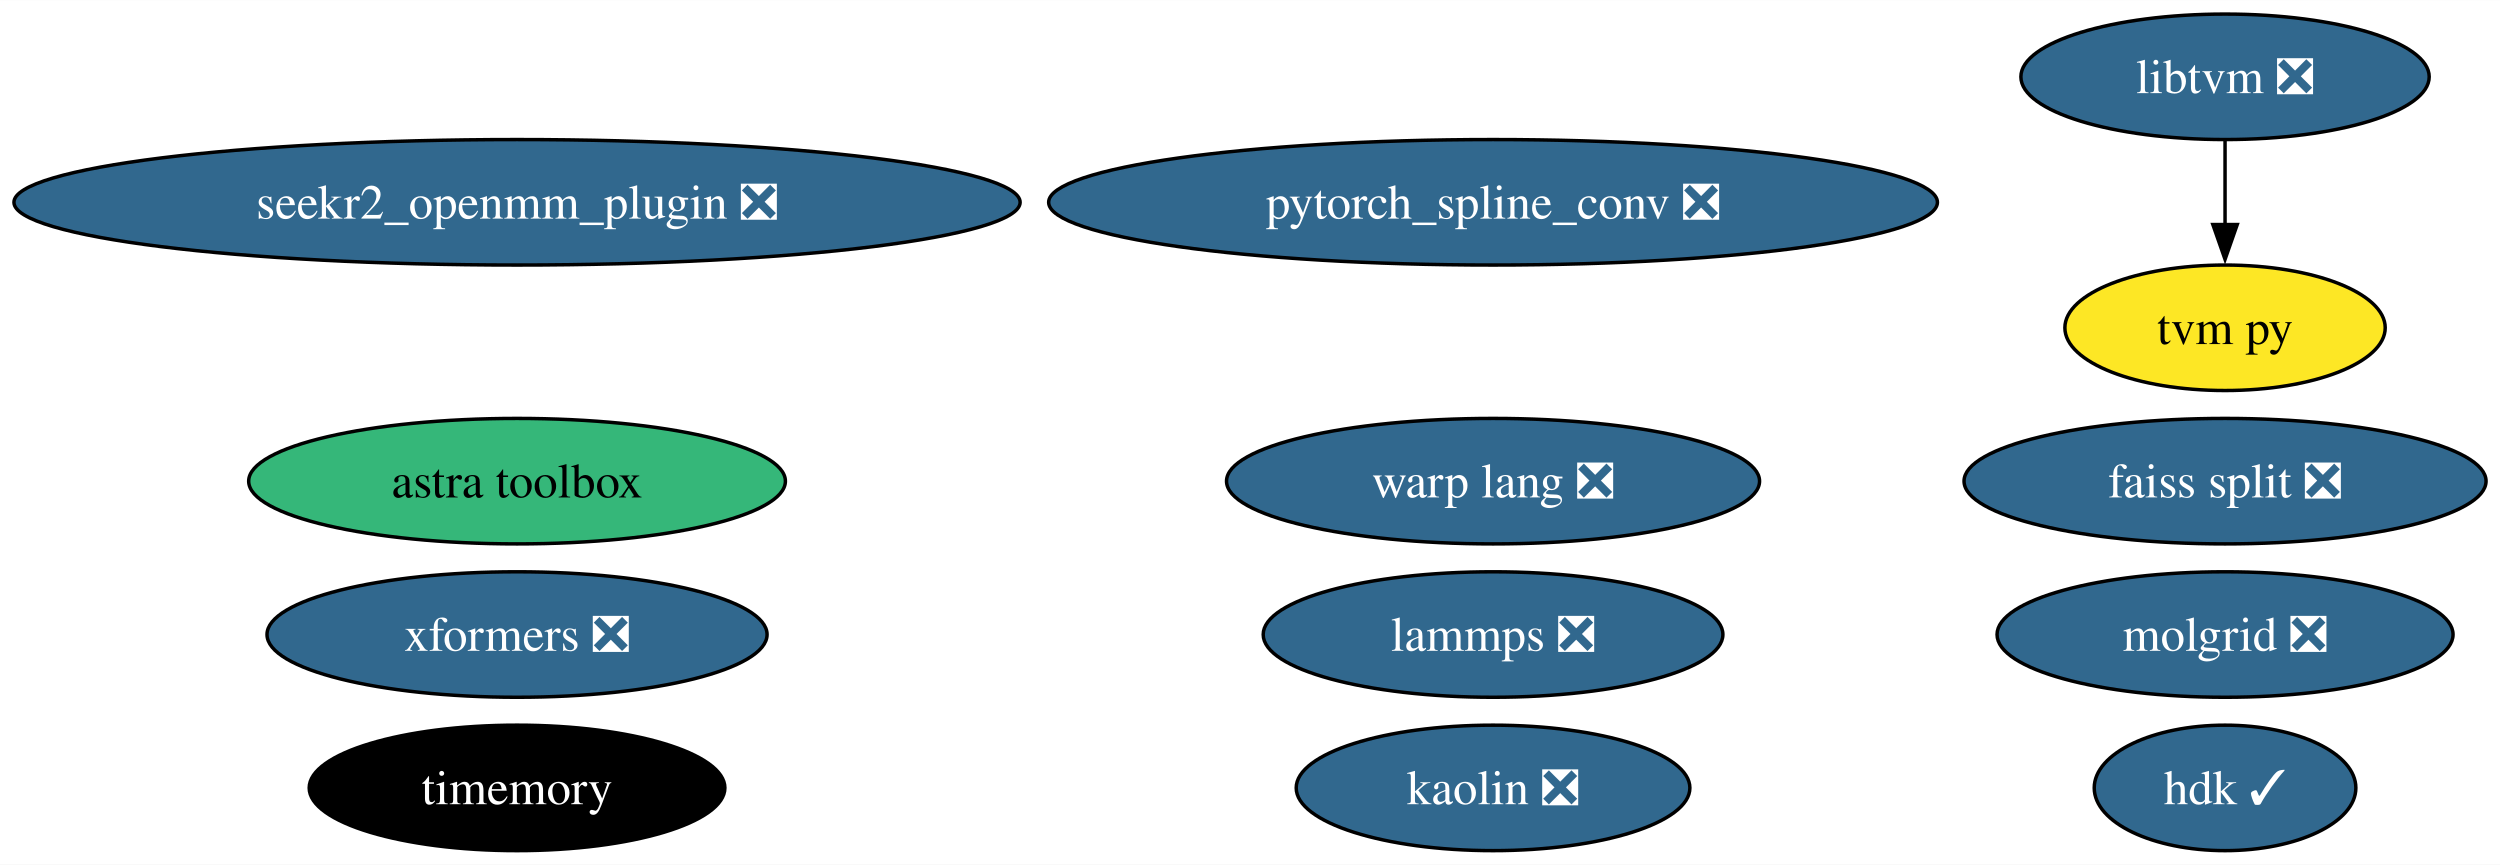
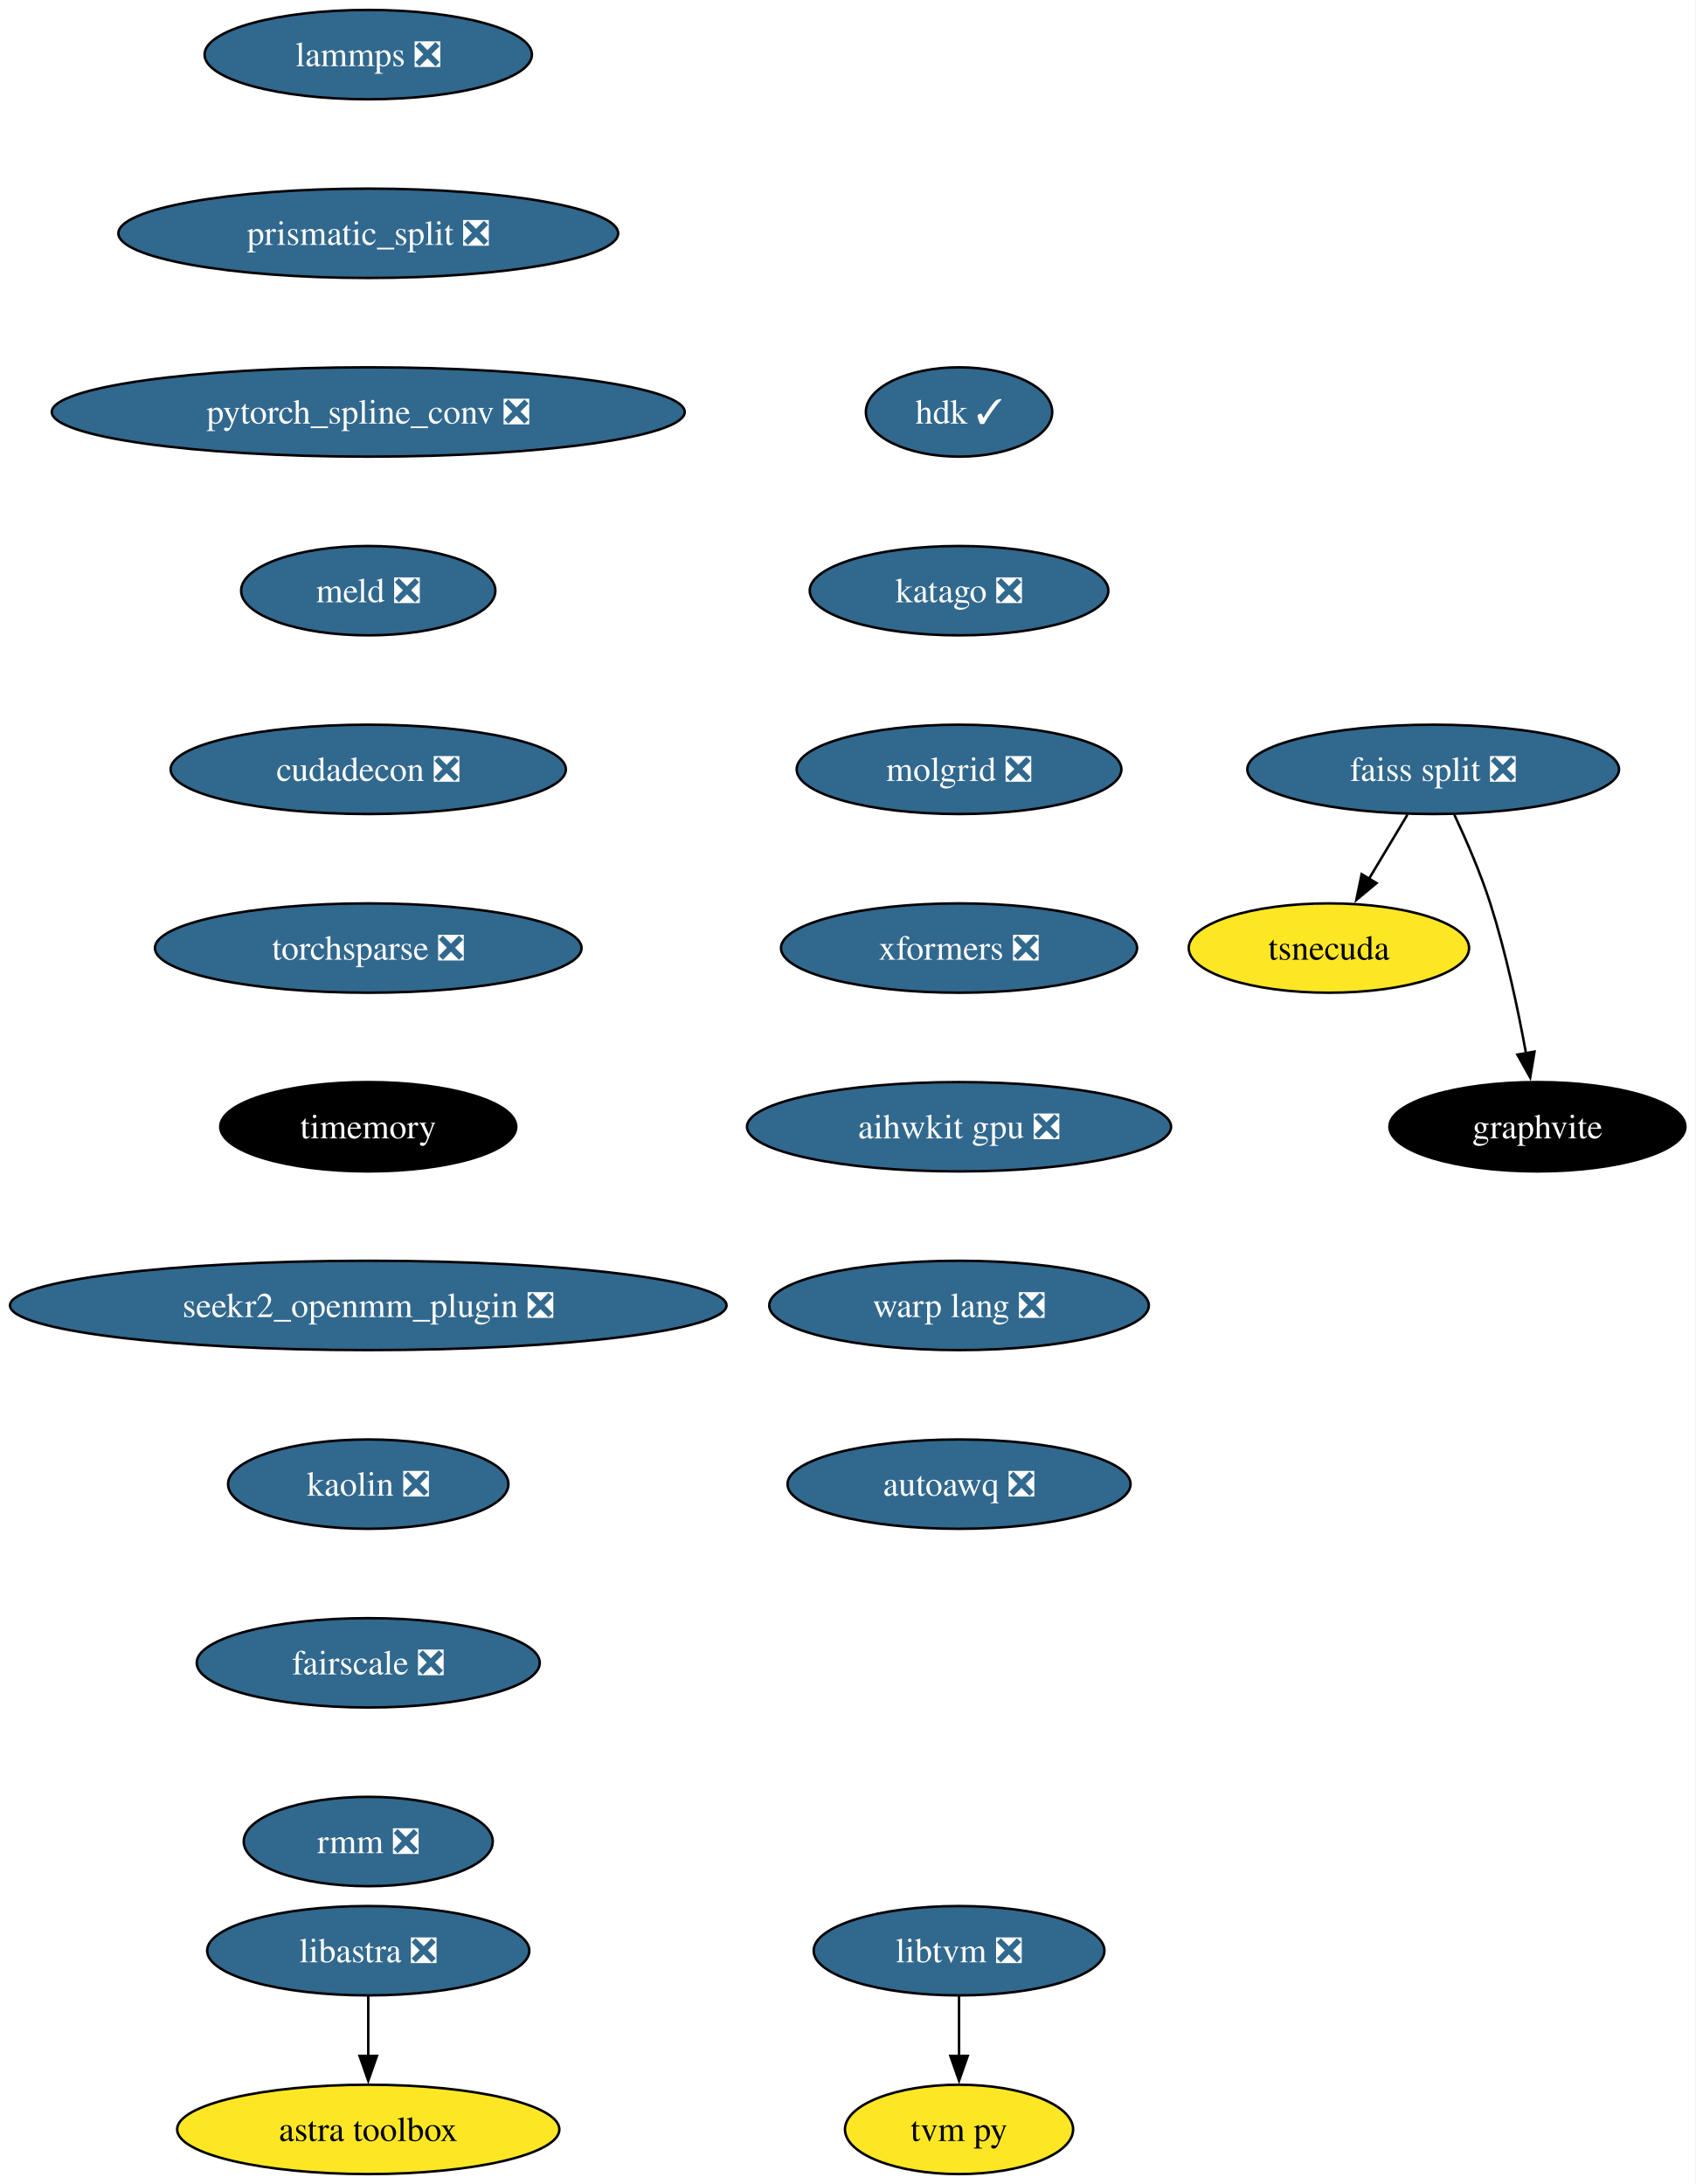
- <svg xmlns="http://www.w3.org/2000/svg" xmlns:xlink="http://www.w3.org/1999/xlink" width="717pt" height="248pt" viewBox="0.00 0.00 717.21 248.00">
-   <g id="graph0" class="graph" transform="scale(1 1) rotate(0) translate(4 244)">
-     <polygon fill="white" stroke="none" points="-4,4 -4,-244 713.21,-244 713.21,4 -4,4" />
+ <svg xmlns="http://www.w3.org/2000/svg" xmlns:xlink="http://www.w3.org/1999/xlink" width="683pt" height="880pt" viewBox="0.00 0.00 682.96 880.00">
+   <g id="graph0" class="graph" transform="scale(1 1) rotate(0) translate(4 876)">
+     <polygon fill="white" stroke="none" points="-4,4 -4,-876 678.96,-876 678.96,4 -4,4" />
    <g id="node1" class="node">
      <g id="a_node1">
        <a xlink:href="https://github.com/conda-forge/lammps-feedstock/pull/188" xlink:title="lammps ❎">
-           <ellipse fill="#31688e" stroke="black" cx="424.33" cy="-62" rx="65.94" ry="18" />
-           <text text-anchor="middle" x="424.33" y="-57.33" font-family="Times,serif" font-size="14.00" fill="white">lammps ❎</text>
+           <ellipse fill="#31688e" stroke="black" cx="144.33" cy="-854" rx="65.94" ry="18" />
+           <text text-anchor="middle" x="144.33" y="-849.33" font-family="Times,serif" font-size="14.00" fill="white">lammps ❎</text>
        </a>
      </g>
    </g>
    <g id="node2" class="node">
      <g id="a_node2">
-         <a xlink:href="https://github.com/conda-forge/faiss-split-feedstock/pull/72" xlink:title="faiss split ❎">
-           <ellipse fill="#31688e" stroke="black" cx="634.33" cy="-106" rx="74.88" ry="18" />
-           <text text-anchor="middle" x="634.33" y="-101.33" font-family="Times,serif" font-size="14.00" fill="white">faiss split ❎</text>
+         <a xlink:href="https://github.com/conda-forge/prismatic_split-feedstock/pull/54" xlink:title="prismatic_split ❎">
+           <ellipse fill="#31688e" stroke="black" cx="144.33" cy="-782" rx="100.66" ry="18" />
+           <text text-anchor="middle" x="144.33" y="-777.33" font-family="Times,serif" font-size="14.00" fill="white">prismatic_split ❎</text>
        </a>
      </g>
    </g>
    <g id="node3" class="node">
      <g id="a_node3">
        <a xlink:href="https://github.com/conda-forge/pytorch_spline_conv-feedstock/pull/36" xlink:title="pytorch_spline_conv ❎">
-           <ellipse fill="#31688e" stroke="black" cx="424.33" cy="-186" rx="127.49" ry="18" />
-           <text text-anchor="middle" x="424.33" y="-181.32" font-family="Times,serif" font-size="14.00" fill="white">pytorch_spline_conv ❎</text>
+           <ellipse fill="#31688e" stroke="black" cx="144.33" cy="-710" rx="127.49" ry="18" />
+           <text text-anchor="middle" x="144.33" y="-705.33" font-family="Times,serif" font-size="14.00" fill="white">pytorch_spline_conv ❎</text>
+         </a>
+       </g>
+     </g>
+     <g id="node7" class="node">
+       <g id="a_node7">
+         <a xlink:href="https://github.com/conda-forge/meld-feedstock/pull/23" xlink:title="meld ❎">
+           <ellipse fill="#31688e" stroke="black" cx="144.33" cy="-638" rx="51.21" ry="18" />
+           <text text-anchor="middle" x="144.33" y="-633.33" font-family="Times,serif" font-size="14.00" fill="white">meld ❎</text>
        </a>
      </g>
    </g>
    <g id="node4" class="node">
      <g id="a_node4">
-         <a xlink:href="https://github.com/conda-forge/libtvm-feedstock/pull/40" xlink:title="libtvm ❎">
-           <ellipse fill="#31688e" stroke="black" cx="634.33" cy="-222" rx="58.57" ry="18" />
-           <text text-anchor="middle" x="634.33" y="-217.32" font-family="Times,serif" font-size="14.00" fill="white">libtvm ❎</text>
+         <a xlink:href="https://github.com/conda-forge/faiss-split-feedstock/pull/72" xlink:title="faiss split ❎">
+           <ellipse fill="#31688e" stroke="black" cx="573.33" cy="-566" rx="74.88" ry="18" />
+           <text text-anchor="middle" x="573.33" y="-561.33" font-family="Times,serif" font-size="14.00" fill="white">faiss split ❎</text>
        </a>
      </g>
    </g>
    <g id="node5" class="node">
      <g id="a_node5">
-         <a xlink:href="https://github.com/conda-forge/tvm-py-feedstock" xlink:title="tvm py">
-           <ellipse fill="#fde725" stroke="black" cx="634.33" cy="-150" rx="45.95" ry="18" />
-           <text text-anchor="middle" x="634.33" y="-145.32" font-family="Times,serif" font-size="14.00">tvm py</text>
-         </a>
-       </g>
-     </g>
-     <g id="edge1" class="edge">
-       <path fill="none" stroke="black" d="M634.33,-203.7C634.33,-196.41 634.33,-187.73 634.33,-179.54" />
-       <polygon fill="black" stroke="black" points="637.83,-179.62 634.33,-169.62 630.83,-179.62 637.83,-179.62" />
+         <a xlink:href="https://github.com/conda-forge/tsnecuda-feedstock" xlink:title="tsnecuda">
+           <ellipse fill="#fde725" stroke="black" cx="531.33" cy="-494" rx="56.47" ry="18" />
+           <text text-anchor="middle" x="531.33" y="-489.32" font-family="Times,serif" font-size="14.00">tsnecuda</text>
+         </a>
+       </g>
+     </g>
+     <g id="edge3" class="edge">
+       <path fill="none" stroke="black" d="M562.95,-547.7C558.27,-539.9 552.64,-530.51 547.43,-521.83" />
+       <polygon fill="black" stroke="black" points="550.52,-520.18 542.37,-513.4 544.52,-523.78 550.52,-520.18" />
    </g>
    <g id="node6" class="node">
      <g id="a_node6">
-         <a xlink:href="https://github.com/conda-forge/timemory-feedstock" xlink:title="timemory">
-           <ellipse fill="#000000" stroke="black" cx="144.33" cy="-18" rx="59.63" ry="18" />
-           <text text-anchor="middle" x="144.33" y="-13.32" font-family="Times,serif" font-size="14.00" fill="white">timemory</text>
-         </a>
-       </g>
-     </g>
-     <g id="node7" class="node">
-       <g id="a_node7">
-         <a xlink:href="https://github.com/conda-forge/seekr2_openmm_plugin-feedstock/pull/17" xlink:title="seekr2_openmm_plugin ❎">
-           <ellipse fill="#31688e" stroke="black" cx="144.33" cy="-186" rx="144.33" ry="18" />
-           <text text-anchor="middle" x="144.33" y="-181.32" font-family="Times,serif" font-size="14.00" fill="white">seekr2_openmm_plugin ❎</text>
+         <a xlink:href="https://github.com/conda-forge/graphvite-feedstock" xlink:title="graphvite">
+           <ellipse fill="#000000" stroke="black" cx="615.33" cy="-422" rx="59.63" ry="18" />
+           <text text-anchor="middle" x="615.33" y="-417.32" font-family="Times,serif" font-size="14.00" fill="white">graphvite</text>
+         </a>
+       </g>
+     </g>
+     <g id="edge4" class="edge">
+       <path fill="none" stroke="black" d="M581.89,-547.67C586.67,-537.48 592.42,-524.23 596.33,-512 602.67,-492.19 607.52,-469.23 610.73,-451.59" />
+       <polygon fill="black" stroke="black" points="614.16,-452.27 612.42,-441.82 607.26,-451.07 614.16,-452.27" />
+     </g>
+     <g id="node10" class="node">
+       <g id="a_node10">
+         <a xlink:href="https://github.com/conda-forge/cudadecon-feedstock/pull/27" xlink:title="cudadecon ❎">
+           <ellipse fill="#31688e" stroke="black" cx="144.33" cy="-566" rx="79.62" ry="18" />
+           <text text-anchor="middle" x="144.33" y="-561.33" font-family="Times,serif" font-size="14.00" fill="white">cudadecon ❎</text>
        </a>
      </g>
    </g>
    <g id="node8" class="node">
      <g id="a_node8">
-         <a xlink:href="https://github.com/conda-forge/kaolin-feedstock/pull/21" xlink:title="kaolin ❎">
-           <ellipse fill="#31688e" stroke="black" cx="424.33" cy="-18" rx="56.47" ry="18" />
-           <text text-anchor="middle" x="424.33" y="-13.32" font-family="Times,serif" font-size="14.00" fill="white">kaolin ❎</text>
+         <a xlink:href="https://github.com/conda-forge/libtvm-feedstock/pull/40" xlink:title="libtvm ❎">
+           <ellipse fill="#31688e" stroke="black" cx="382.33" cy="-90" rx="58.57" ry="18" />
+           <text text-anchor="middle" x="382.33" y="-85.33" font-family="Times,serif" font-size="14.00" fill="white">libtvm ❎</text>
        </a>
      </g>
    </g>
    <g id="node9" class="node">
      <g id="a_node9">
-         <a xlink:href="https://github.com/conda-forge/astra-toolbox-feedstock" xlink:title="astra toolbox">
-           <ellipse fill="#35b779" stroke="black" cx="144.33" cy="-106" rx="76.99" ry="18" />
-           <text text-anchor="middle" x="144.33" y="-101.33" font-family="Times,serif" font-size="14.00">astra toolbox</text>
-         </a>
-       </g>
-     </g>
-     <g id="node10" class="node">
-       <g id="a_node10">
-         <a xlink:href="https://github.com/conda-forge/hdk-feedstock/pull/56" xlink:title="hdk ✓">
-           <ellipse fill="#31688e" stroke="black" cx="634.33" cy="-18" rx="37.53" ry="18" />
-           <text text-anchor="middle" x="634.33" y="-13.32" font-family="Times,serif" font-size="14.00" fill="white">hdk ✓</text>
-         </a>
-       </g>
+         <a xlink:href="https://github.com/conda-forge/tvm-py-feedstock" xlink:title="tvm py">
+           <ellipse fill="#fde725" stroke="black" cx="382.33" cy="-18" rx="45.95" ry="18" />
+           <text text-anchor="middle" x="382.33" y="-13.32" font-family="Times,serif" font-size="14.00">tvm py</text>
+         </a>
+       </g>
+     </g>
+     <g id="edge6" class="edge">
+       <path fill="none" stroke="black" d="M382.33,-71.7C382.33,-64.41 382.33,-55.73 382.33,-47.54" />
+       <polygon fill="black" stroke="black" points="385.83,-47.62 382.33,-37.62 378.83,-47.62 385.83,-47.62" />
    </g>
    <g id="node11" class="node">
      <g id="a_node11">
-         <a xlink:href="https://github.com/conda-forge/molgrid-feedstock/pull/9" xlink:title="molgrid ❎">
-           <ellipse fill="#31688e" stroke="black" cx="634.33" cy="-62" rx="65.41" ry="18" />
-           <text text-anchor="middle" x="634.33" y="-57.33" font-family="Times,serif" font-size="14.00" fill="white">molgrid ❎</text>
+         <a xlink:href="https://github.com/conda-forge/torchsparse-feedstock/pull/30" xlink:title="torchsparse ❎">
+           <ellipse fill="#31688e" stroke="black" cx="144.33" cy="-494" rx="85.93" ry="18" />
+           <text text-anchor="middle" x="144.33" y="-489.32" font-family="Times,serif" font-size="14.00" fill="white">torchsparse ❎</text>
        </a>
      </g>
    </g>
    <g id="node12" class="node">
      <g id="a_node12">
-         <a xlink:href="https://github.com/conda-forge/xformers-feedstock/pull/21" xlink:title="xformers ❎">
-           <ellipse fill="#31688e" stroke="black" cx="144.33" cy="-62" rx="71.73" ry="18" />
-           <text text-anchor="middle" x="144.33" y="-57.33" font-family="Times,serif" font-size="14.00" fill="white">xformers ❎</text>
+         <a xlink:href="https://github.com/conda-forge/timemory-feedstock" xlink:title="timemory">
+           <ellipse fill="#000000" stroke="black" cx="144.33" cy="-422" rx="59.63" ry="18" />
+           <text text-anchor="middle" x="144.33" y="-417.32" font-family="Times,serif" font-size="14.00" fill="white">timemory</text>
+         </a>
+       </g>
+     </g>
+     <g id="node15" class="node">
+       <g id="a_node15">
+         <a xlink:href="https://github.com/conda-forge/seekr2_openmm_plugin-feedstock/pull/17" xlink:title="seekr2_openmm_plugin ❎">
+           <ellipse fill="#31688e" stroke="black" cx="144.33" cy="-350" rx="144.33" ry="18" />
+           <text text-anchor="middle" x="144.33" y="-345.32" font-family="Times,serif" font-size="14.00" fill="white">seekr2_openmm_plugin ❎</text>
        </a>
      </g>
    </g>
    <g id="node13" class="node">
      <g id="a_node13">
+         <a xlink:href="https://github.com/conda-forge/libastra-feedstock/pull/24" xlink:title="libastra ❎">
+           <ellipse fill="#31688e" stroke="black" cx="144.33" cy="-90" rx="64.89" ry="18" />
+           <text text-anchor="middle" x="144.33" y="-85.33" font-family="Times,serif" font-size="14.00" fill="white">libastra ❎</text>
+         </a>
+       </g>
+     </g>
+     <g id="node14" class="node">
+       <g id="a_node14">
+         <a xlink:href="https://github.com/conda-forge/astra-toolbox-feedstock" xlink:title="astra toolbox">
+           <ellipse fill="#fde725" stroke="black" cx="144.33" cy="-18" rx="76.99" ry="18" />
+           <text text-anchor="middle" x="144.33" y="-13.32" font-family="Times,serif" font-size="14.00">astra toolbox</text>
+         </a>
+       </g>
+     </g>
+     <g id="edge10" class="edge">
+       <path fill="none" stroke="black" d="M144.33,-71.7C144.33,-64.41 144.33,-55.73 144.33,-47.54" />
+       <polygon fill="black" stroke="black" points="147.83,-47.62 144.33,-37.62 140.83,-47.62 147.83,-47.62" />
+     </g>
+     <g id="node16" class="node">
+       <g id="a_node16">
+         <a xlink:href="https://github.com/conda-forge/kaolin-feedstock/pull/21" xlink:title="kaolin ❎">
+           <ellipse fill="#31688e" stroke="black" cx="144.33" cy="-278" rx="56.47" ry="18" />
+           <text text-anchor="middle" x="144.33" y="-273.32" font-family="Times,serif" font-size="14.00" fill="white">kaolin ❎</text>
+         </a>
+       </g>
+     </g>
+     <g id="node17" class="node">
+       <g id="a_node17">
+         <a xlink:href="https://github.com/conda-forge/fairscale-feedstock/pull/32" xlink:title="fairscale ❎">
+           <ellipse fill="#31688e" stroke="black" cx="144.33" cy="-206" rx="69.1" ry="18" />
+           <text text-anchor="middle" x="144.33" y="-201.33" font-family="Times,serif" font-size="14.00" fill="white">fairscale ❎</text>
+         </a>
+       </g>
+     </g>
+     <g id="node18" class="node">
+       <g id="a_node18">
+         <a xlink:href="https://github.com/conda-forge/rmm-feedstock/pull/29" xlink:title="rmm ❎">
+           <ellipse fill="#31688e" stroke="black" cx="144.33" cy="-134" rx="50.16" ry="18" />
+           <text text-anchor="middle" x="144.33" y="-129.32" font-family="Times,serif" font-size="14.00" fill="white">rmm ❎</text>
+         </a>
+       </g>
+     </g>
+     <g id="node19" class="node">
+       <g id="a_node19">
+         <a xlink:href="https://github.com/conda-forge/hdk-feedstock/pull/56" xlink:title="hdk ✓">
+           <ellipse fill="#31688e" stroke="black" cx="382.33" cy="-710" rx="37.53" ry="18" />
+           <text text-anchor="middle" x="382.33" y="-705.33" font-family="Times,serif" font-size="14.00" fill="white">hdk ✓</text>
+         </a>
+       </g>
+     </g>
+     <g id="node20" class="node">
+       <g id="a_node20">
+         <a xlink:href="https://github.com/conda-forge/katago-feedstock/pull/9" xlink:title="katago ❎">
+           <ellipse fill="#31688e" stroke="black" cx="382.33" cy="-638" rx="60.15" ry="18" />
+           <text text-anchor="middle" x="382.33" y="-633.33" font-family="Times,serif" font-size="14.00" fill="white">katago ❎</text>
+         </a>
+       </g>
+     </g>
+     <g id="node21" class="node">
+       <g id="a_node21">
+         <a xlink:href="https://github.com/conda-forge/molgrid-feedstock/pull/9" xlink:title="molgrid ❎">
+           <ellipse fill="#31688e" stroke="black" cx="382.33" cy="-566" rx="65.41" ry="18" />
+           <text text-anchor="middle" x="382.33" y="-561.33" font-family="Times,serif" font-size="14.00" fill="white">molgrid ❎</text>
+         </a>
+       </g>
+     </g>
+     <g id="node22" class="node">
+       <g id="a_node22">
+         <a xlink:href="https://github.com/conda-forge/xformers-feedstock/pull/21" xlink:title="xformers ❎">
+           <ellipse fill="#31688e" stroke="black" cx="382.33" cy="-494" rx="71.73" ry="18" />
+           <text text-anchor="middle" x="382.33" y="-489.32" font-family="Times,serif" font-size="14.00" fill="white">xformers ❎</text>
+         </a>
+       </g>
+     </g>
+     <g id="node23" class="node">
+       <g id="a_node23">
+         <a xlink:href="https://github.com/conda-forge/aihwkit-gpu-feedstock/pull/9" xlink:title="aihwkit gpu ❎">
+           <ellipse fill="#31688e" stroke="black" cx="382.33" cy="-422" rx="85.41" ry="18" />
+           <text text-anchor="middle" x="382.33" y="-417.32" font-family="Times,serif" font-size="14.00" fill="white">aihwkit gpu ❎</text>
+         </a>
+       </g>
+     </g>
+     <g id="node24" class="node">
+       <g id="a_node24">
        <a xlink:href="https://github.com/conda-forge/warp-lang-feedstock/pull/13" xlink:title="warp lang ❎">
-           <ellipse fill="#31688e" stroke="black" cx="424.33" cy="-106" rx="76.46" ry="18" />
-           <text text-anchor="middle" x="424.33" y="-101.33" font-family="Times,serif" font-size="14.00" fill="white">warp lang ❎</text>
+           <ellipse fill="#31688e" stroke="black" cx="382.33" cy="-350" rx="76.46" ry="18" />
+           <text text-anchor="middle" x="382.33" y="-345.32" font-family="Times,serif" font-size="14.00" fill="white">warp lang ❎</text>
+         </a>
+       </g>
+     </g>
+     <g id="node25" class="node">
+       <g id="a_node25">
+         <a xlink:href="https://github.com/conda-forge/autoawq-feedstock/pull/2" xlink:title="autoawq ❎">
+           <ellipse fill="#31688e" stroke="black" cx="382.33" cy="-278" rx="69.1" ry="18" />
+           <text text-anchor="middle" x="382.33" y="-273.32" font-family="Times,serif" font-size="14.00" fill="white">autoawq ❎</text>
        </a>
      </g>
    </g>
  </g>
</svg>
